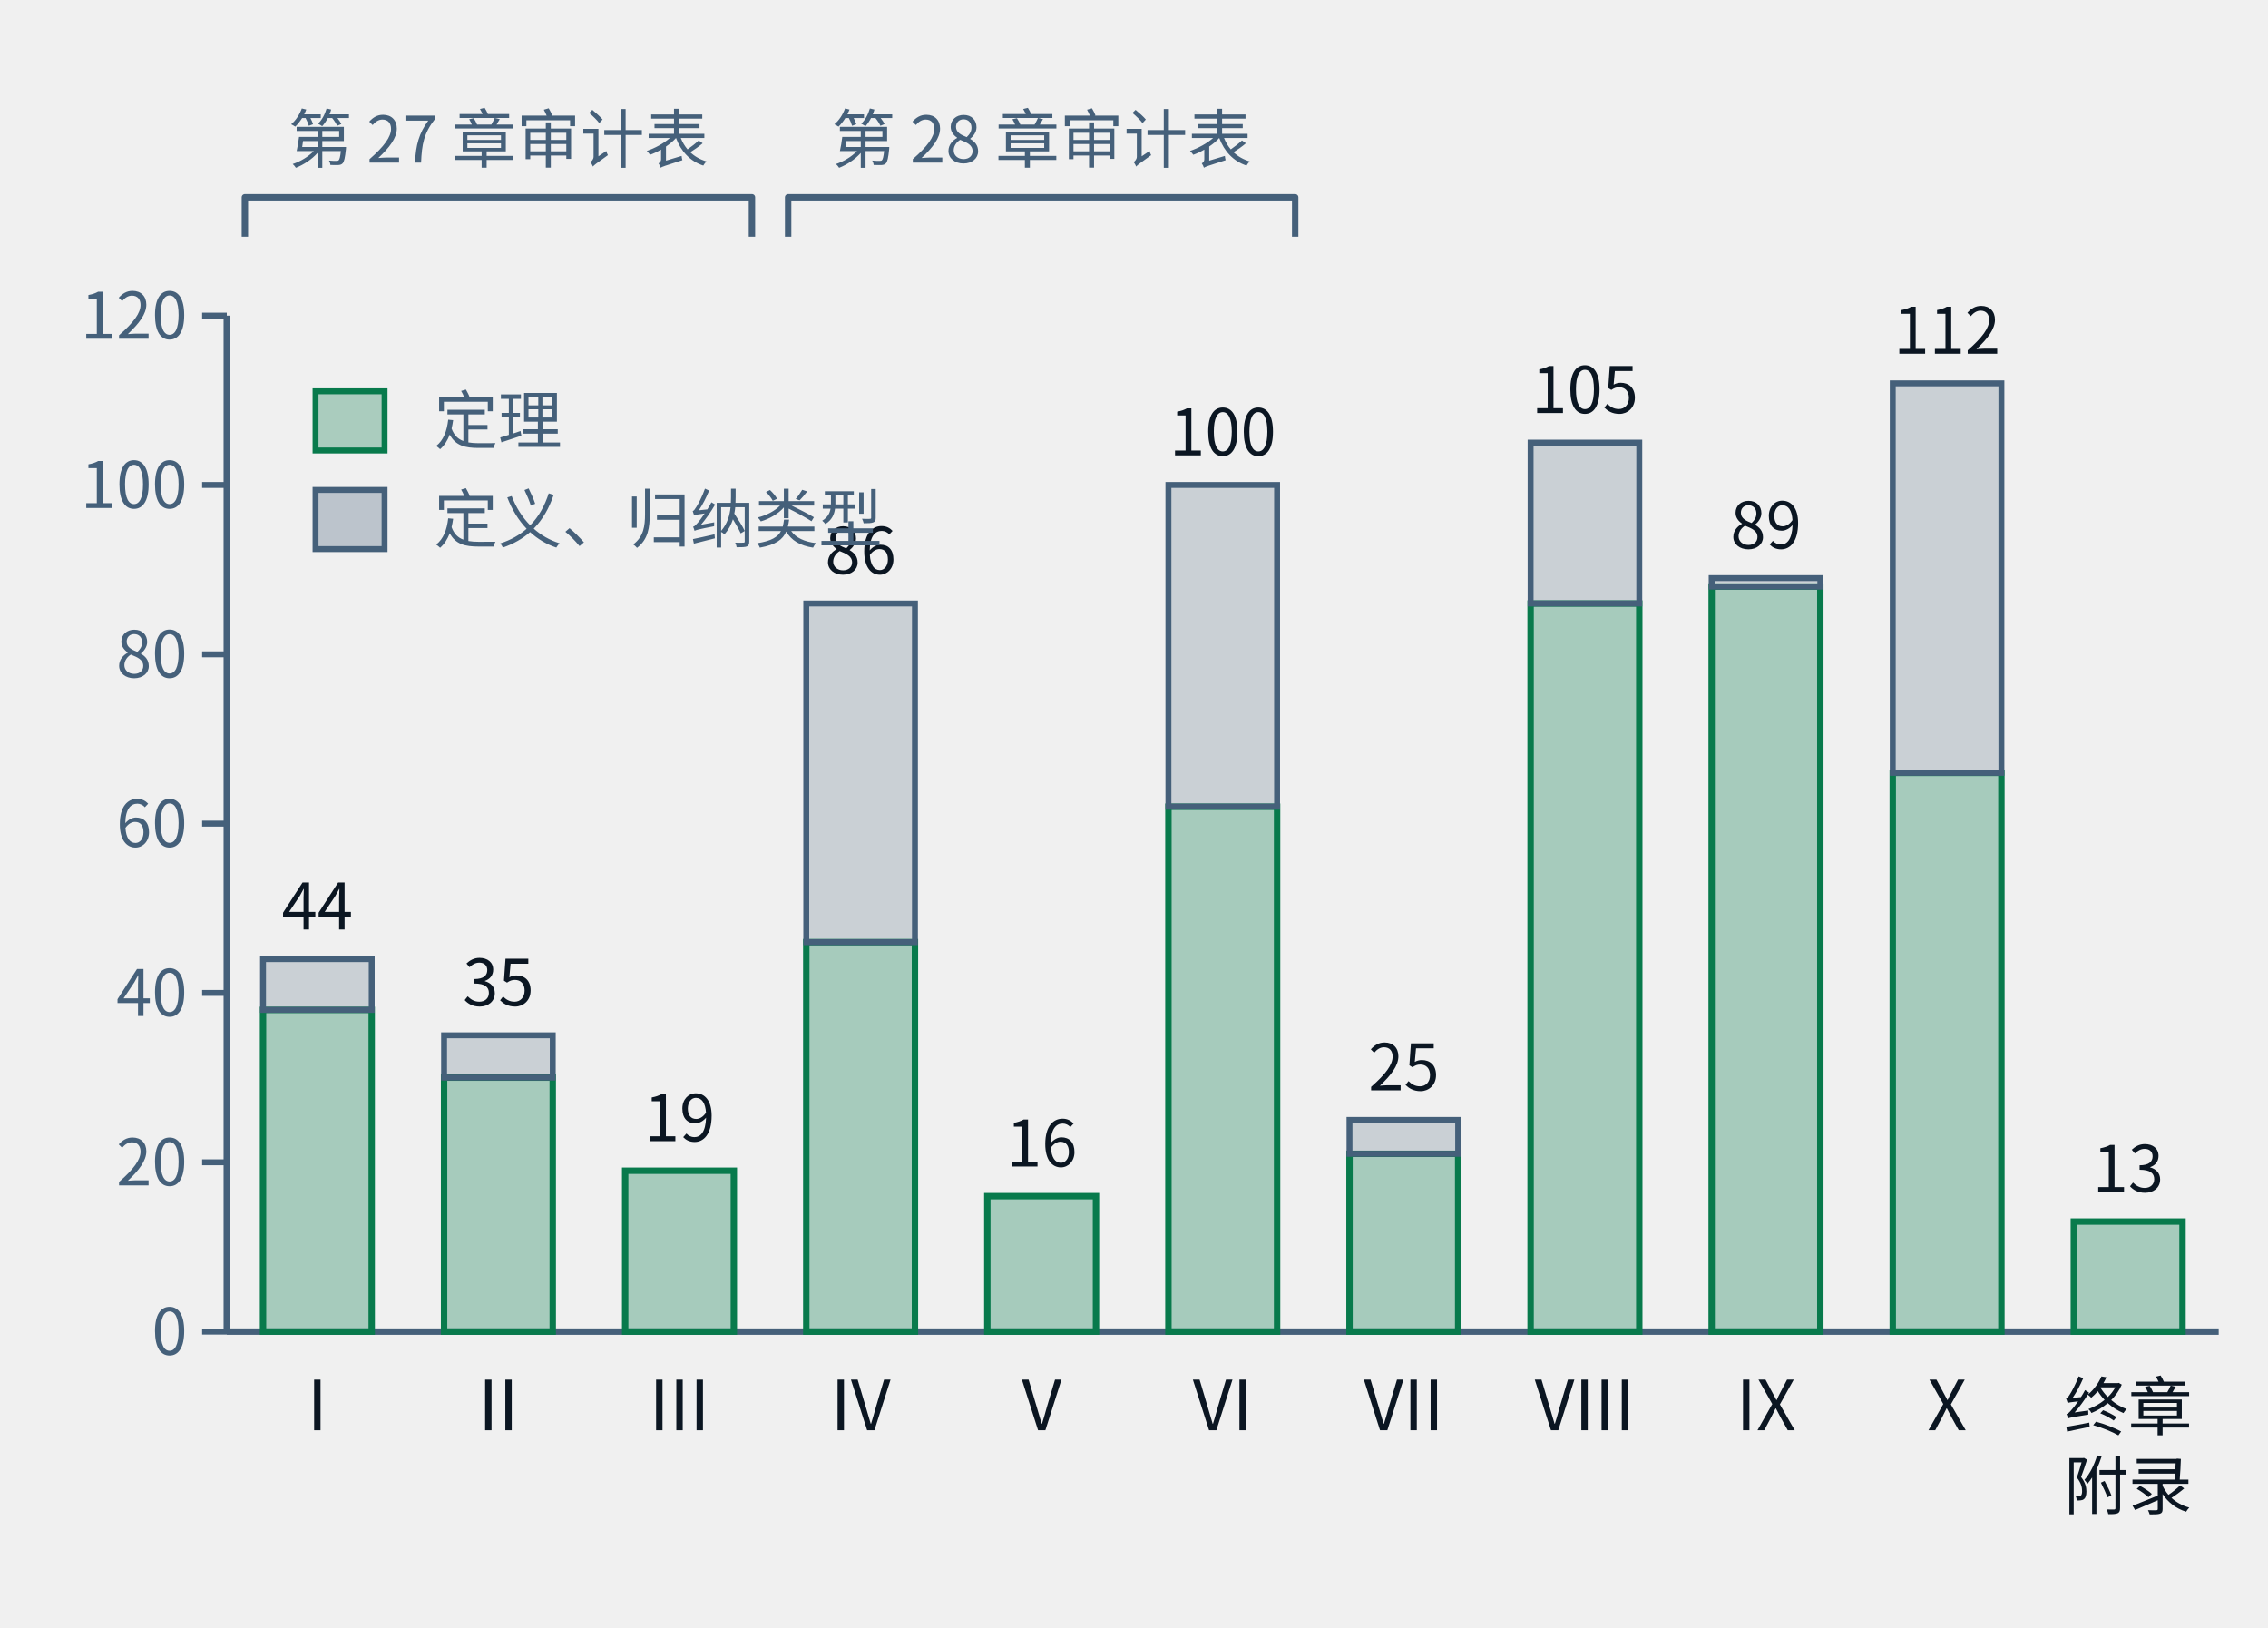
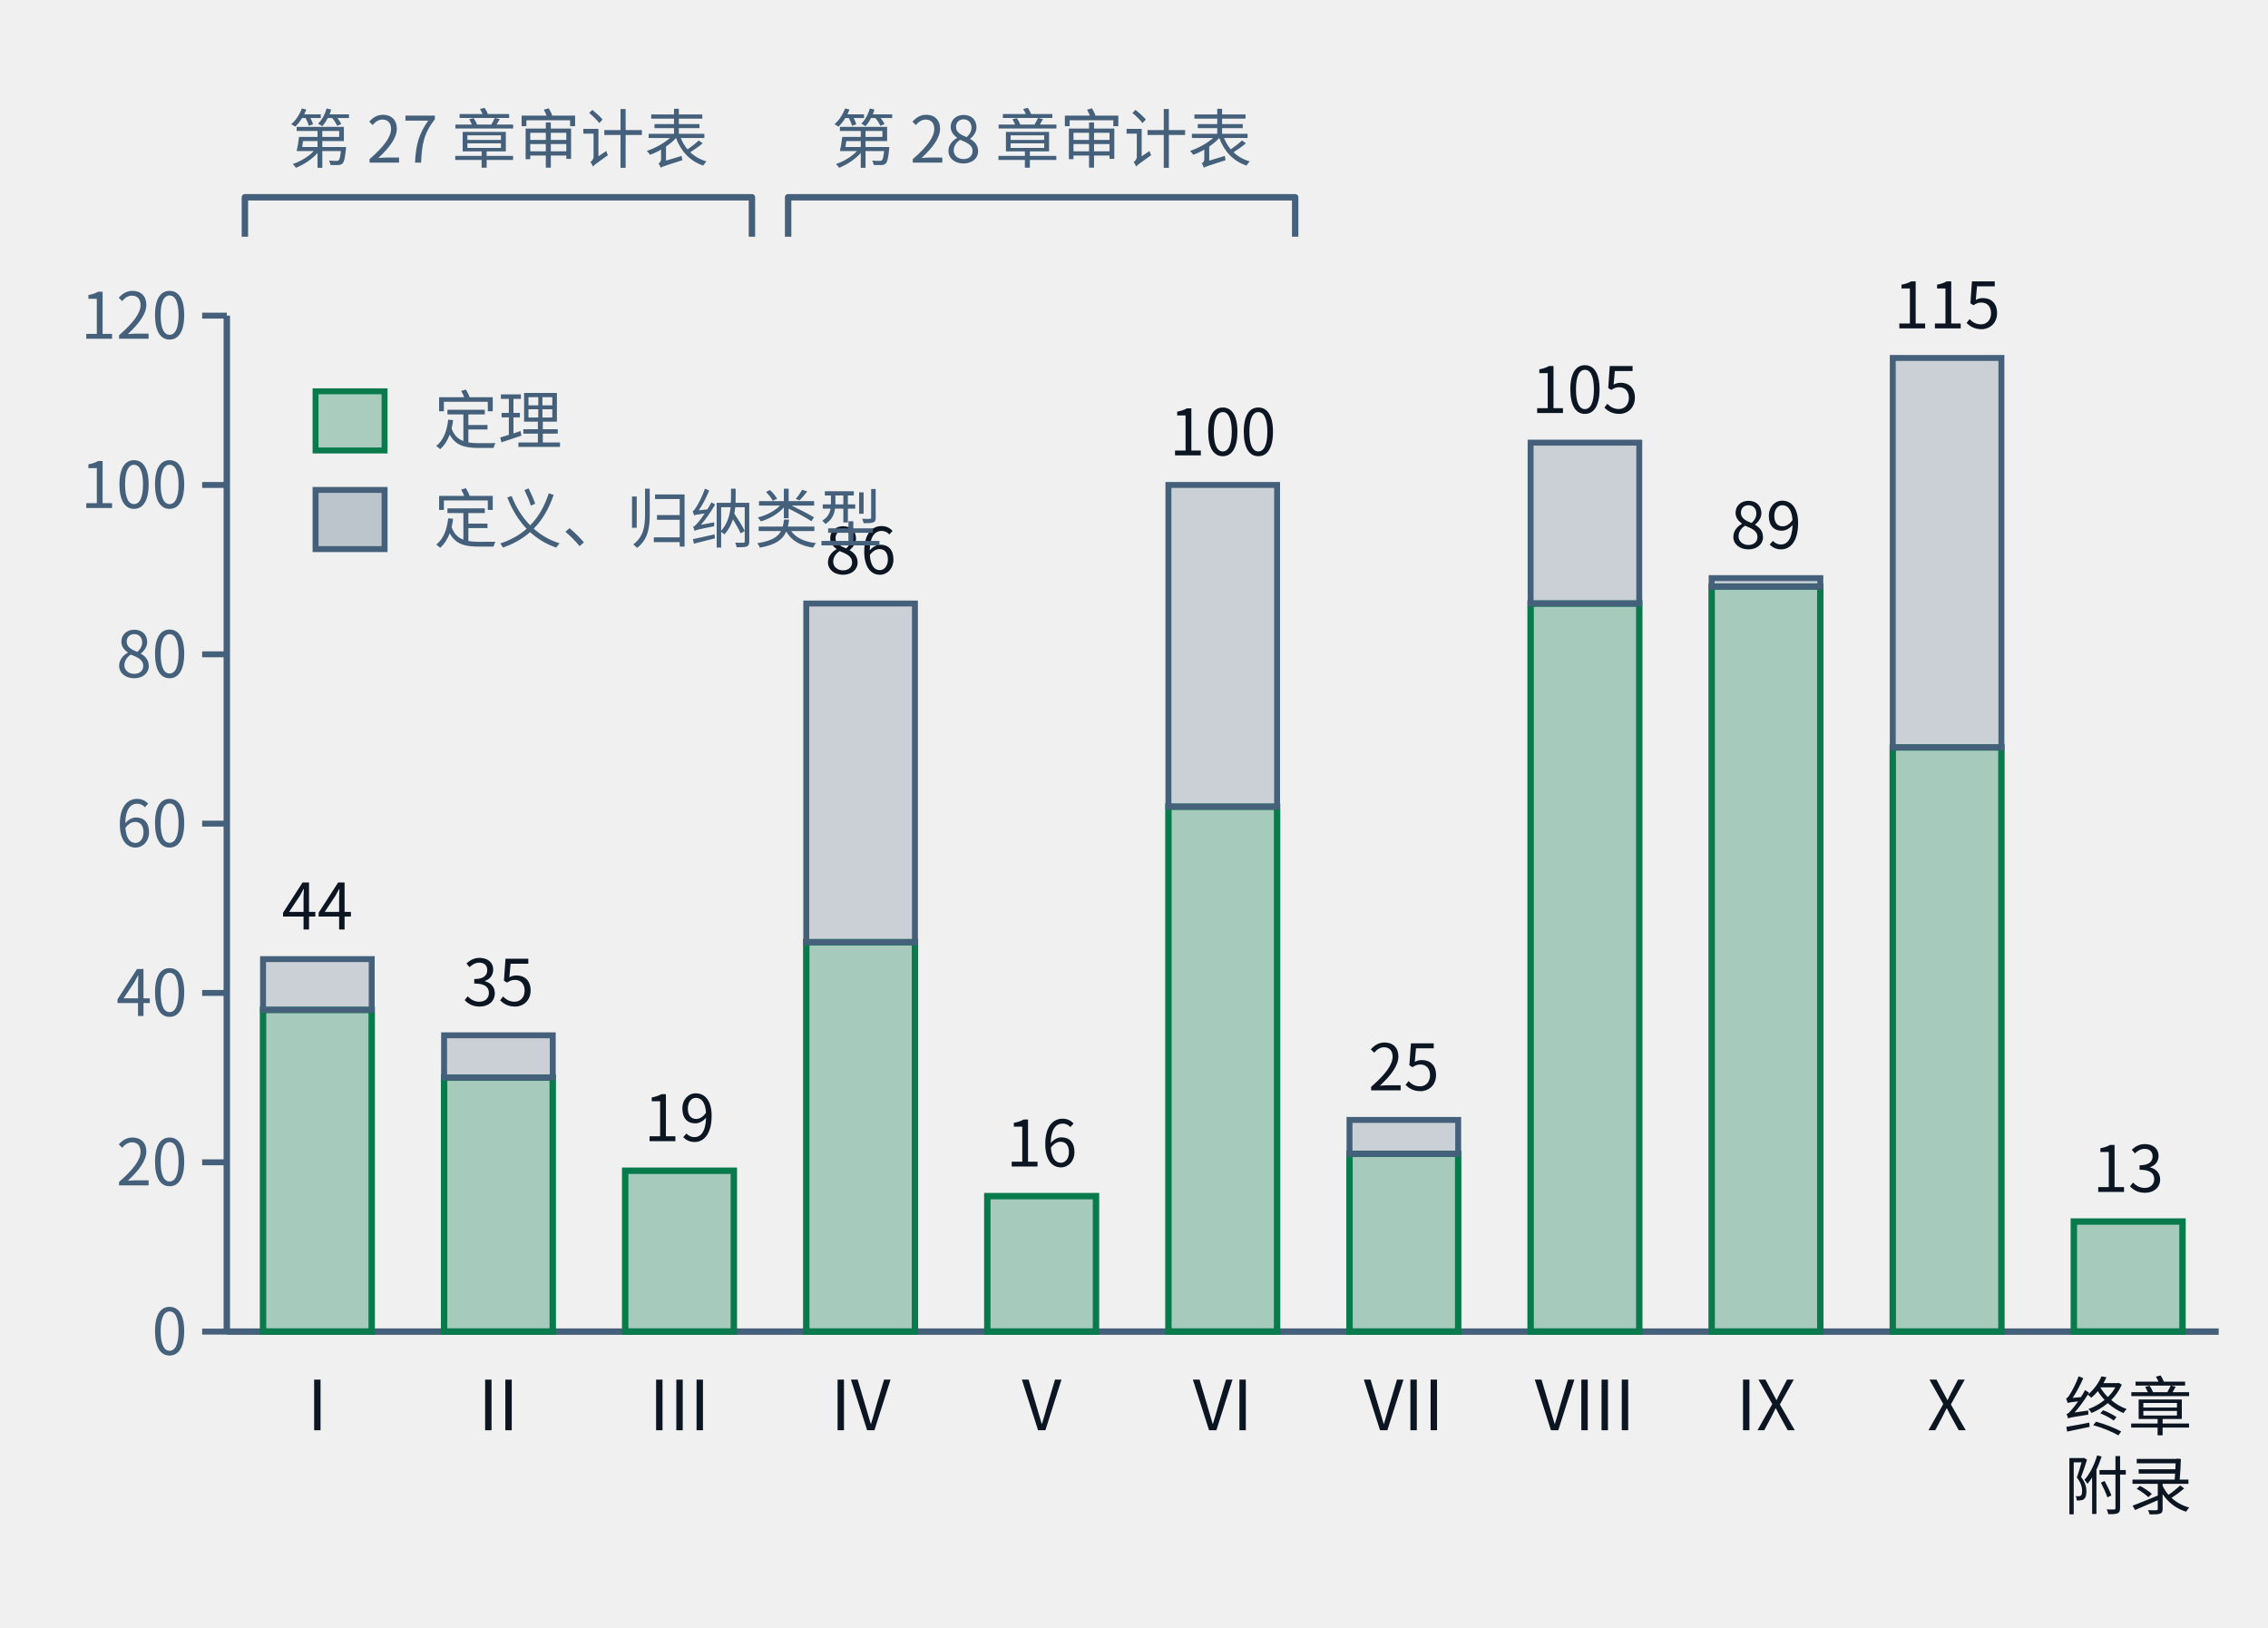
- <svg xmlns="http://www.w3.org/2000/svg" class="tr-fig" data-tr-fig="ch28-declaration-parts" data-lang="zh" viewBox="0 0 460 330" width="460" height="330" font-family="'Noto Sans SC', 'Noto Sans CJK SC', 'Source Sans 3', 'PingFang SC', 'Microsoft YaHei', system-ui, sans-serif" role="img" aria-label="柱状图。横轴是第一至第十部与“终章与附录”，柱高是该部章节用 lean= 引用的不同声明数；每根柱子下段绿色是锁文件里种类为定理的声明，上段灰色是定义与归纳类型。I：定理 38、其他 6；II：定理 30、其他 5；III：定理 19、其他 0；IV：定理 46、其他 40；V：定理 16、其他 0；VI：定理 62、其他 38；VII：定理 21、其他 4；VIII：定理 86、其他 19；IX：定理 88、其他 1；X：定理 66、其他 46；终章与附录：定理 13、其他 0。柱子上方两道括号：第一至第三部标“第二十七章审计表”，第四至第六部标“第二十八章审计表”。">
+ <svg xmlns="http://www.w3.org/2000/svg" class="tr-fig" data-tr-fig="ch28-declaration-parts" data-lang="zh" viewBox="0 0 460 330" width="460" height="330" font-family="'Noto Sans SC', 'Noto Sans CJK SC', 'Source Sans 3', 'PingFang SC', 'Microsoft YaHei', system-ui, sans-serif" role="img" aria-label="柱状图。横轴是第一至第十部与“终章与附录”，柱高是该部章节用 lean= 引用的不同声明数；每根柱子下段绿色是锁文件里种类为定理的声明，上段灰色是定义与归纳类型。I：定理 38、其他 6；II：定理 30、其他 5；III：定理 19、其他 0；IV：定理 46、其他 40；V：定理 16、其他 0；VI：定理 62、其他 38；VII：定理 21、其他 4；VIII：定理 86、其他 19；IX：定理 88、其他 1；X：定理 69、其他 46；终章与附录：定理 13、其他 0。柱子上方两道括号：第一至第三部标“第二十七章审计表”，第四至第六部标“第二十八章审计表”。">
  <style>.ts-ink{stroke:#0b1622}.tf-ink{fill:#0b1622}.ts-dim{stroke:#45607a}.tf-dim{fill:#45607a}.ts-faint{stroke:#9db3c4}.tf-faint{fill:#9db3c4}.ts-edge{stroke:#b9d0dd}.tf-edge{fill:#b9d0dd}.ts-hot{stroke:#5f9bb5}.tf-hot{fill:#5f9bb5}.ts-bg{stroke:#ffffff}.tf-bg{fill:#ffffff}.ts-panel{stroke:#eef5f9}.tf-panel{fill:#eef5f9}.ts-sheet{stroke:#f7fbfd}.tf-sheet{fill:#f7fbfd}.ts-cyan{stroke:#007c8a}.tf-cyan{fill:#007c8a}.ts-magenta{stroke:#b0128f}.tf-magenta{fill:#b0128f}.ts-amber{stroke:#946200}.tf-amber{fill:#946200}.ts-violet{stroke:#5a45c8}.tf-violet{fill:#5a45c8}.ts-ok{stroke:#087a4c}.tf-ok{fill:#087a4c}.ts-warn{stroke:#c21f3a}.tf-warn{fill:#c21f3a}.ts-blue{stroke:#1d5fd0}.tf-blue{fill:#1d5fd0}.ts-orange{stroke:#b85410}.tf-orange{fill:#b85410}.ts-sigma{stroke:#28405a}.tf-sigma{fill:#28405a}@media (prefers-color-scheme:dark){.ts-ink{stroke:#d4efff}.tf-ink{fill:#d4efff}.ts-dim{stroke:#6f8ea5}.tf-dim{fill:#6f8ea5}.ts-faint{stroke:#34506a}.tf-faint{fill:#34506a}.ts-edge{stroke:#143049}.tf-edge{fill:#143049}.ts-hot{stroke:#1f5d7c}.tf-hot{fill:#1f5d7c}.ts-bg{stroke:#03060c}.tf-bg{fill:#03060c}.ts-panel{stroke:#07101b}.tf-panel{fill:#07101b}.ts-sheet{stroke:#050c16}.tf-sheet{fill:#050c16}.ts-cyan{stroke:#19f0ff}.tf-cyan{fill:#19f0ff}.ts-magenta{stroke:#ff2fd0}.tf-magenta{fill:#ff2fd0}.ts-amber{stroke:#ffc83d}.tf-amber{fill:#ffc83d}.ts-violet{stroke:#9d8cff}.tf-violet{fill:#9d8cff}.ts-ok{stroke:#46ffb2}.tf-ok{fill:#46ffb2}.ts-warn{stroke:#ff5064}.tf-warn{fill:#ff5064}.ts-blue{stroke:#2a7bff}.tf-blue{fill:#2a7bff}.ts-orange{stroke:#ff8a3c}.tf-orange{fill:#ff8a3c}.ts-sigma{stroke:#cfe3ff}.tf-sigma{fill:#cfe3ff}}</style>
  <line x1="46" y1="64" x2="46" y2="270" class="ts-dim" stroke-width="1.3" fill="none" />
  <line x1="41" y1="270" x2="46" y2="270" class="ts-dim" stroke-width="1.2" fill="none" />
  <text class="tf-dim" x="38" y="274.68" font-size="13" text-anchor="end">0</text>
  <line x1="41" y1="235.67" x2="46" y2="235.67" class="ts-dim" stroke-width="1.2" fill="none" />
  <text class="tf-dim" x="38" y="240.35" font-size="13" text-anchor="end">20</text>
  <line x1="41" y1="201.33" x2="46" y2="201.33" class="ts-dim" stroke-width="1.2" fill="none" />
  <text class="tf-dim" x="38" y="206.01" font-size="13" text-anchor="end">40</text>
  <line x1="41" y1="167" x2="46" y2="167" class="ts-dim" stroke-width="1.2" fill="none" />
  <text class="tf-dim" x="38" y="171.68" font-size="13" text-anchor="end">60</text>
  <line x1="41" y1="132.67" x2="46" y2="132.67" class="ts-dim" stroke-width="1.2" fill="none" />
  <text class="tf-dim" x="38" y="137.35" font-size="13" text-anchor="end">80</text>
  <line x1="41" y1="98.33" x2="46" y2="98.33" class="ts-dim" stroke-width="1.2" fill="none" />
  <text class="tf-dim" x="38" y="103.01" font-size="13" text-anchor="end">100</text>
  <line x1="41" y1="64" x2="46" y2="64" class="ts-dim" stroke-width="1.2" fill="none" />
  <text class="tf-dim" x="38" y="68.68" font-size="13" text-anchor="end">120</text>
  <line x1="46" y1="270" x2="450" y2="270" class="ts-dim" stroke-width="1.3" fill="none" />
  <rect x="53.35" y="204.77" width="22.04" height="65.23" class="ts-ok tf-ok" stroke-width="1.3" fill-opacity="0.32" />
  <rect x="53.35" y="194.47" width="22.04" height="10.3" class="ts-dim tf-dim" stroke-width="1.2" fill-opacity="0.22" />
  <text class="tf-ink" x="64.36" y="188.47" font-size="13" text-anchor="middle">44</text>
  <text class="tf-ink" x="64.36" y="290" font-size="14" text-anchor="middle">I</text>
  <rect x="90.07" y="218.5" width="22.04" height="51.5" class="ts-ok tf-ok" stroke-width="1.3" fill-opacity="0.32" />
  <rect x="90.07" y="209.92" width="22.04" height="8.58" class="ts-dim tf-dim" stroke-width="1.2" fill-opacity="0.22" />
  <text class="tf-ink" x="101.09" y="203.92" font-size="13" text-anchor="middle">35</text>
  <text class="tf-ink" x="101.09" y="290" font-size="14" text-anchor="middle">II</text>
  <rect x="126.8" y="237.38" width="22.04" height="32.62" class="ts-ok tf-ok" stroke-width="1.3" fill-opacity="0.32" />
  <text class="tf-ink" x="137.82" y="231.38" font-size="13" text-anchor="middle">19</text>
  <text class="tf-ink" x="137.82" y="290" font-size="14" text-anchor="middle">III</text>
  <rect x="163.53" y="191.03" width="22.04" height="78.97" class="ts-ok tf-ok" stroke-width="1.3" fill-opacity="0.32" />
  <rect x="163.53" y="122.37" width="22.04" height="68.67" class="ts-dim tf-dim" stroke-width="1.2" fill-opacity="0.22" />
  <text class="tf-ink" x="174.55" y="116.37" font-size="13" text-anchor="middle">86</text>
  <text class="tf-ink" x="174.55" y="290" font-size="14" text-anchor="middle">IV</text>
  <rect x="200.25" y="242.53" width="22.04" height="27.47" class="ts-ok tf-ok" stroke-width="1.3" fill-opacity="0.32" />
  <text class="tf-ink" x="211.27" y="236.53" font-size="13" text-anchor="middle">16</text>
  <text class="tf-ink" x="211.27" y="290" font-size="14" text-anchor="middle">V</text>
  <rect x="236.98" y="163.57" width="22.04" height="106.43" class="ts-ok tf-ok" stroke-width="1.3" fill-opacity="0.32" />
  <rect x="236.98" y="98.33" width="22.04" height="65.23" class="ts-dim tf-dim" stroke-width="1.2" fill-opacity="0.22" />
  <text class="tf-ink" x="248" y="92.33" font-size="13" text-anchor="middle">100</text>
  <text class="tf-ink" x="248" y="290" font-size="14" text-anchor="middle">VI</text>
  <rect x="273.71" y="233.95" width="22.04" height="36.05" class="ts-ok tf-ok" stroke-width="1.3" fill-opacity="0.32" />
  <rect x="273.71" y="227.08" width="22.04" height="6.87" class="ts-dim tf-dim" stroke-width="1.2" fill-opacity="0.22" />
  <text class="tf-ink" x="284.73" y="221.08" font-size="13" text-anchor="middle">25</text>
  <text class="tf-ink" x="284.73" y="290" font-size="14" text-anchor="middle">VII</text>
  <rect x="310.44" y="122.37" width="22.04" height="147.63" class="ts-ok tf-ok" stroke-width="1.3" fill-opacity="0.32" />
  <rect x="310.44" y="89.75" width="22.04" height="32.62" class="ts-dim tf-dim" stroke-width="1.2" fill-opacity="0.22" />
  <text class="tf-ink" x="321.45" y="83.75" font-size="13" text-anchor="middle">105</text>
  <text class="tf-ink" x="321.45" y="290" font-size="14" text-anchor="middle">VIII</text>
  <rect x="347.16" y="118.93" width="22.04" height="151.07" class="ts-ok tf-ok" stroke-width="1.3" fill-opacity="0.32" />
  <rect x="347.16" y="117.22" width="22.04" height="1.72" class="ts-dim tf-dim" stroke-width="1.2" fill-opacity="0.22" />
  <text class="tf-ink" x="358.18" y="111.22" font-size="13" text-anchor="middle">89</text>
  <text class="tf-ink" x="358.18" y="290" font-size="14" text-anchor="middle">IX</text>
-   <rect x="383.89" y="156.7" width="22.04" height="113.3" class="ts-ok tf-ok" stroke-width="1.3" fill-opacity="0.32" />
-   <rect x="383.89" y="77.73" width="22.04" height="78.97" class="ts-dim tf-dim" stroke-width="1.2" fill-opacity="0.22" />
-   <text class="tf-ink" x="394.91" y="71.73" font-size="13" text-anchor="middle">112</text>
+   <rect x="383.89" y="151.55" width="22.04" height="118.45" class="ts-ok tf-ok" stroke-width="1.3" fill-opacity="0.32" />
+   <rect x="383.89" y="72.58" width="22.04" height="78.97" class="ts-dim tf-dim" stroke-width="1.2" fill-opacity="0.22" />
+   <text class="tf-ink" x="394.91" y="66.58" font-size="13" text-anchor="middle">115</text>
  <text class="tf-ink" x="394.91" y="290" font-size="14" text-anchor="middle">X</text>
  <rect x="420.62" y="247.68" width="22.04" height="22.32" class="ts-ok tf-ok" stroke-width="1.3" fill-opacity="0.32" />
  <text class="tf-ink" x="431.64" y="241.68" font-size="13" text-anchor="middle">13</text>
  <text class="tf-ink" x="431.64" y="290" font-size="13" text-anchor="middle">终章</text>
  <text class="tf-ink" x="431.64" y="306" font-size="13" text-anchor="middle">附录</text>
  <path d="M49.67 48 L49.67 40 L152.51 40 L152.51 48" class="ts-dim" stroke-width="1.3" stroke-linejoin="round" fill="none" />
  <text class="tf-dim" x="101.09" y="32.98" font-size="13" text-anchor="middle">第 27 章审计表</text>
  <path d="M159.85 48 L159.85 40 L262.69 40 L262.69 48" class="ts-dim" stroke-width="1.3" stroke-linejoin="round" fill="none" />
  <text class="tf-dim" x="211.27" y="32.98" font-size="13" text-anchor="middle">第 28 章审计表</text>
  <rect x="64" y="79.34" width="14" height="12" class="ts-ok tf-ok" stroke-width="1.2" fill-opacity="0.3" />
  <text class="tf-dim" x="88" y="90" font-size="13">定理</text>
  <rect x="64" y="99.34" width="14" height="12" class="ts-dim tf-dim" stroke-width="1.2" fill-opacity="0.3" />
  <text class="tf-dim" x="88" y="110" font-size="13">定义、归纳类型</text>
</svg>
